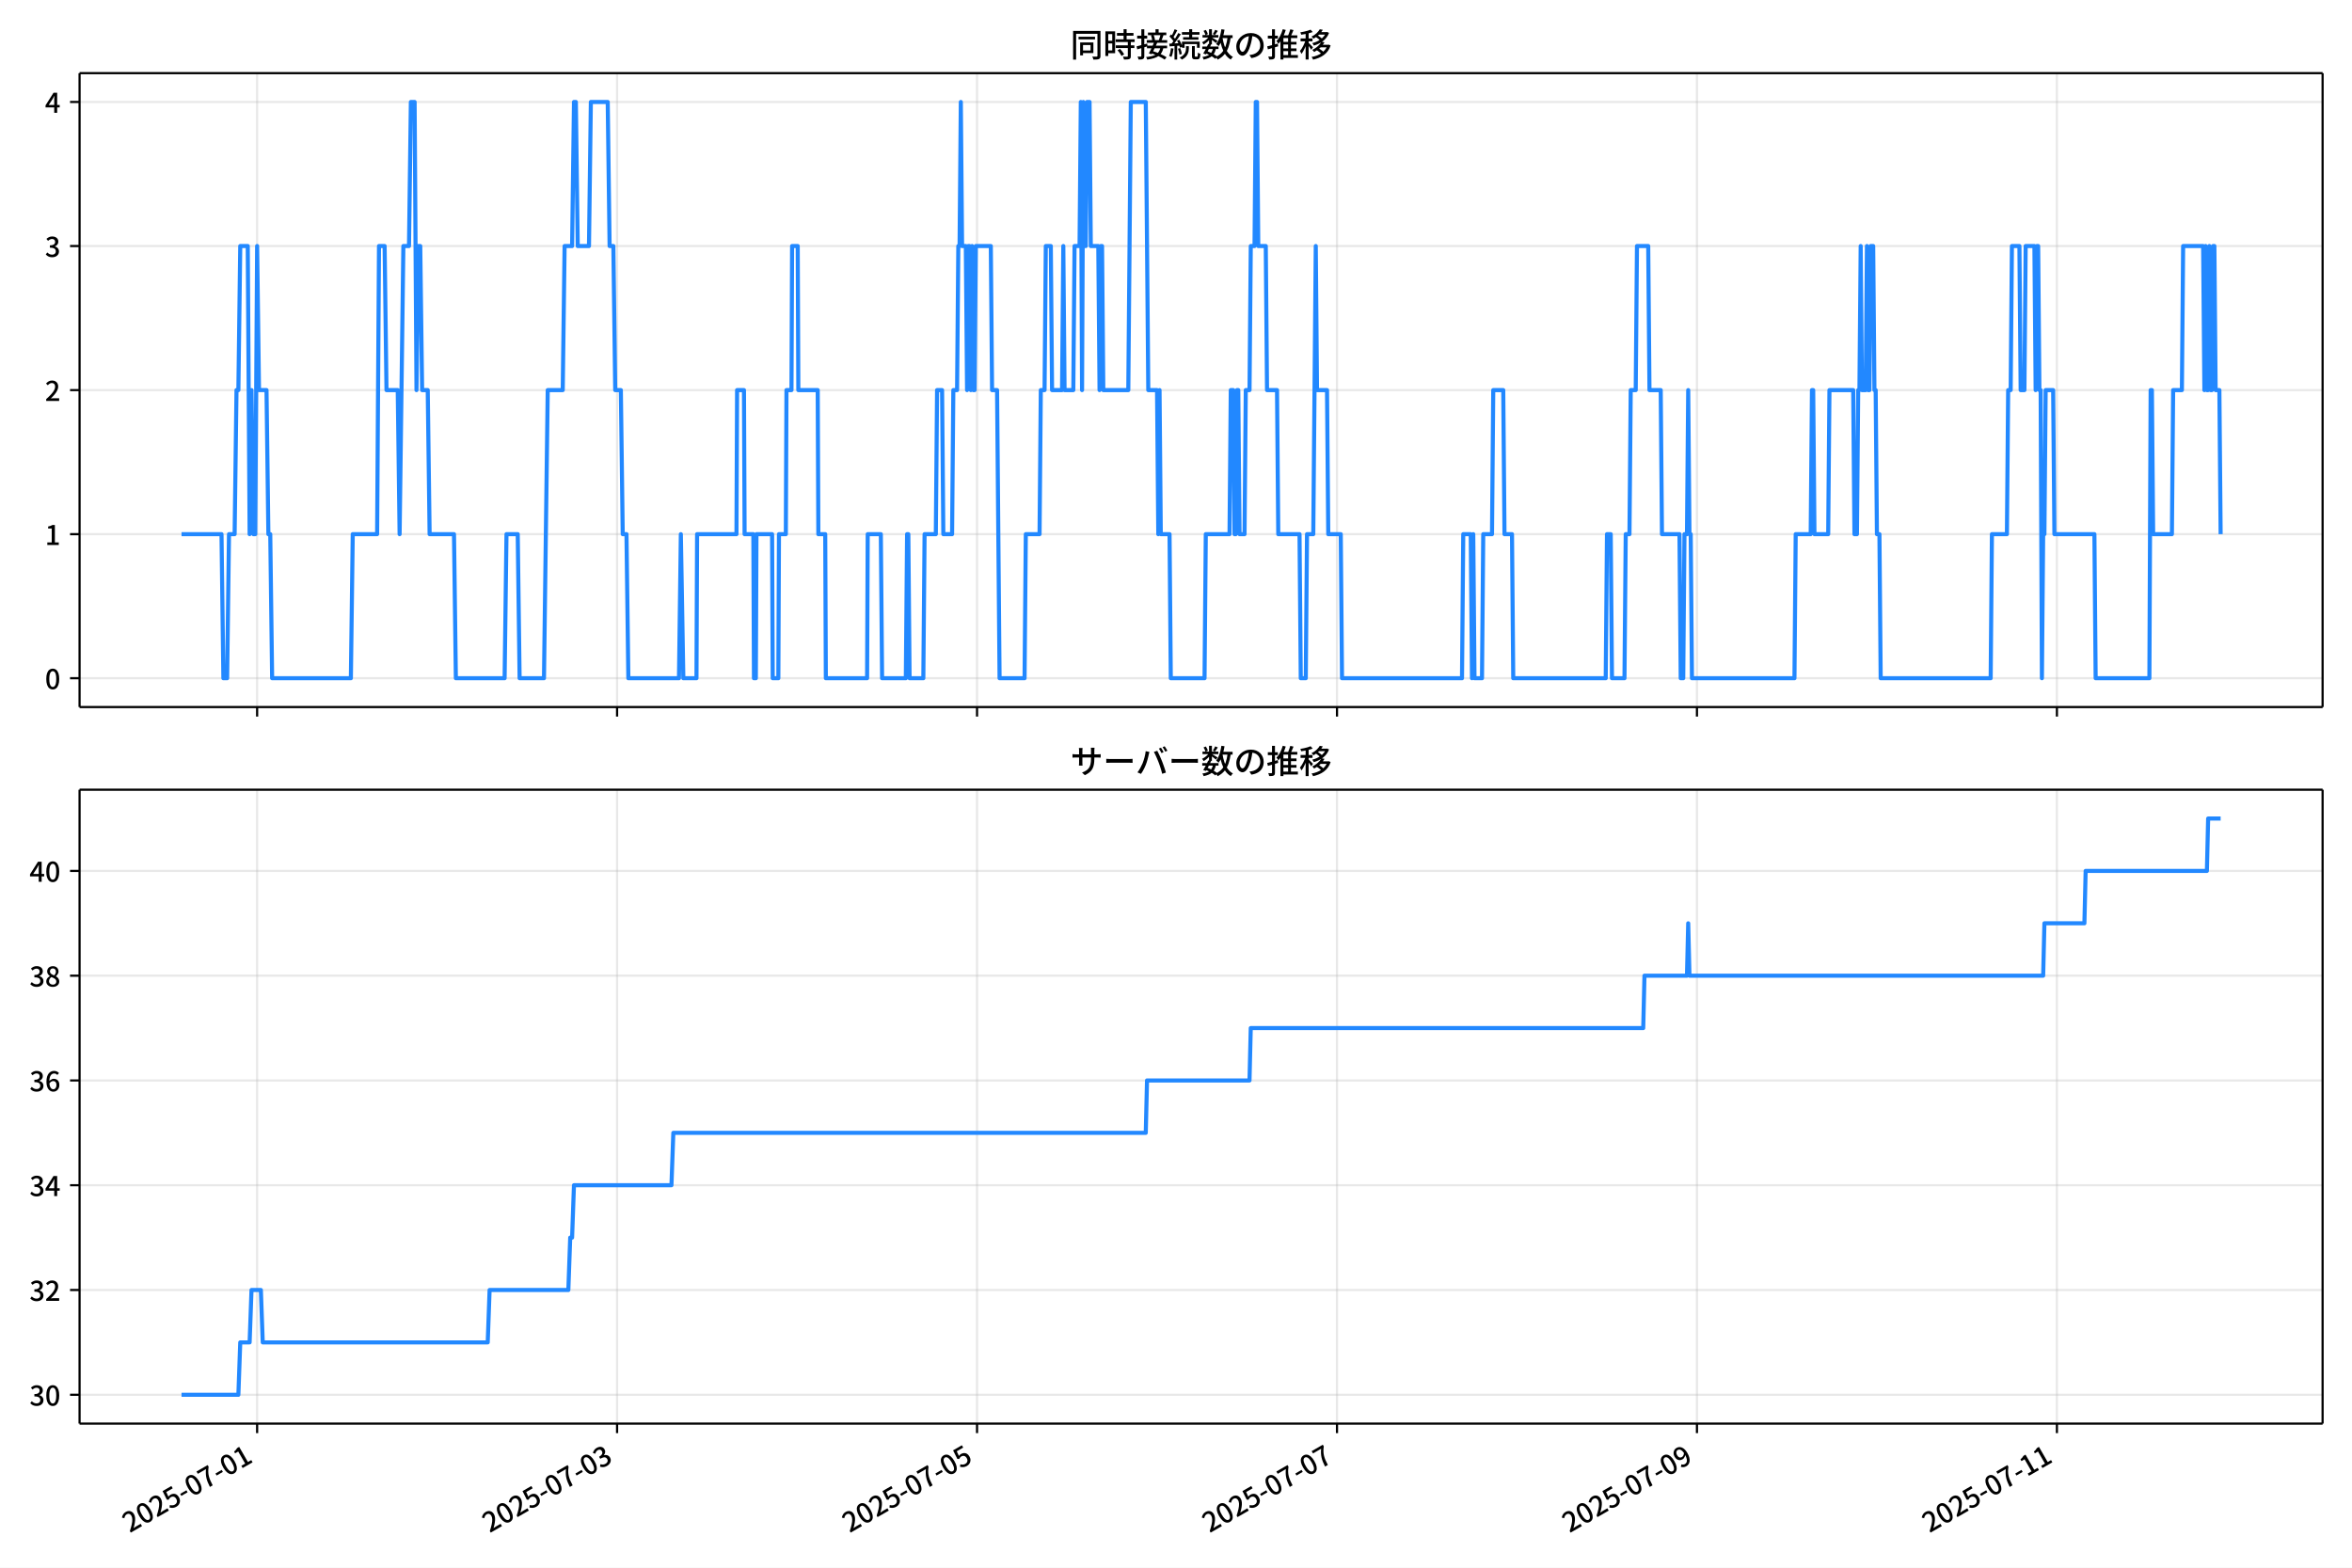
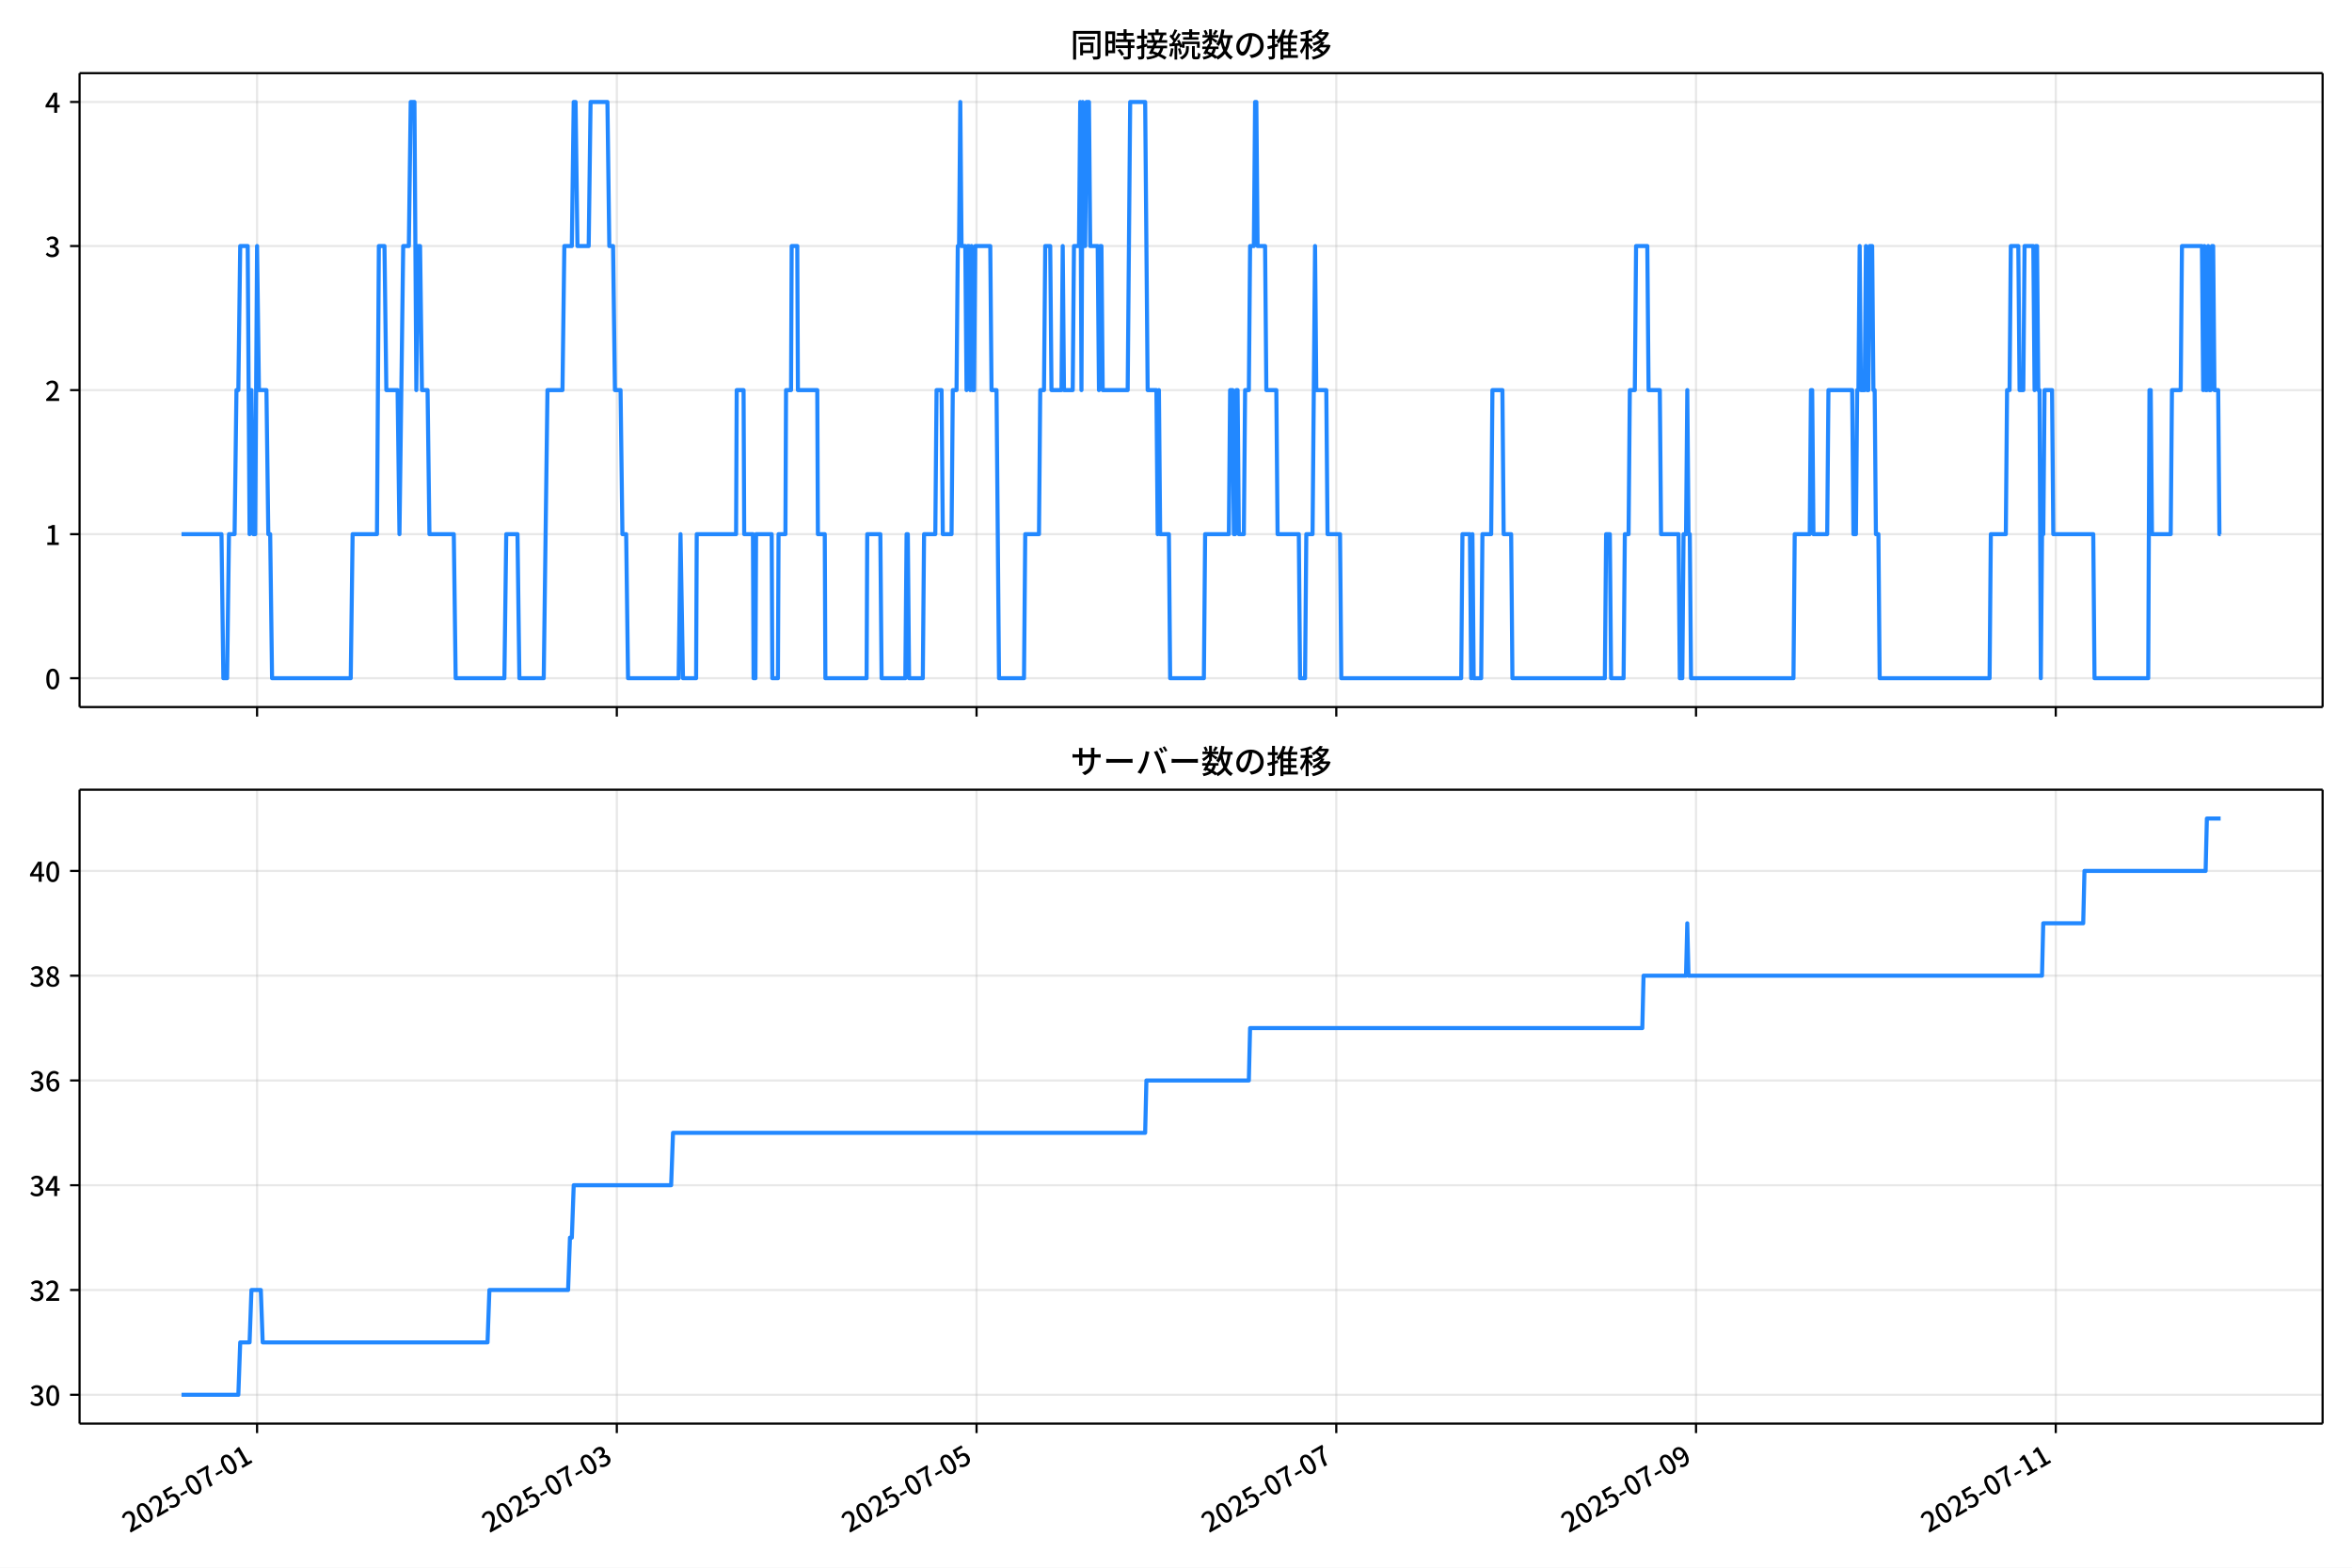
<svg xmlns="http://www.w3.org/2000/svg" xmlns:xlink="http://www.w3.org/1999/xlink" version="1.1" viewBox="0 0 864 576">
  <defs>
    <style type="text/css">*{stroke-linejoin: round; stroke-linecap: butt}</style>
  </defs>
  <g id="aa">
    <g id="ab">
      <path d="m0 576h864v-576h-864z" fill="#fff" />
    </g>
    <g id="ac">
      <g id="ad">
        <path d="m29.23 259.78h823.97v-232.9h-823.97z" fill="#fff" />
      </g>
      <g id="ae">
        <g id="af">
          <g id="ag">
-             <path d="m94.454 259.78v-232.9" clip-path="url(#d)" fill="none" stroke="#b0b0b0" stroke-linecap="square" stroke-opacity=".3" stroke-width=".8" />
+             <path d="m94.437 259.78v-232.9" clip-path="url(#d)" fill="none" stroke="#b0b0b0" stroke-linecap="square" stroke-opacity=".3" stroke-width=".8" />
          </g>
          <g id="ah">
            <defs>
              <path id="e" d="m0 0v3.5" stroke="#000" stroke-width=".8" />
            </defs>
-             <use x="94.454" y="259.778" stroke="#000000" stroke-width=".8" xlink:href="#e" />
+             <use x="94.437" y="259.778" stroke="#000000" stroke-width=".8" xlink:href="#e" />
          </g>
        </g>
        <g id="ai">
          <g id="aj">
-             <path d="m226.68 259.78v-232.9" clip-path="url(#d)" fill="none" stroke="#b0b0b0" stroke-linecap="square" stroke-opacity=".3" stroke-width=".8" />
+             <path d="m226.59 259.78v-232.9" clip-path="url(#d)" fill="none" stroke="#b0b0b0" stroke-linecap="square" stroke-opacity=".3" stroke-width=".8" />
          </g>
          <g id="ak">
-             <use x="226.683" y="259.778" stroke="#000000" stroke-width=".8" xlink:href="#e" />
+             <use x="226.585" y="259.778" stroke="#000000" stroke-width=".8" xlink:href="#e" />
          </g>
        </g>
        <g id="al">
          <g id="am">
-             <path d="m358.91 259.78v-232.9" clip-path="url(#d)" fill="none" stroke="#b0b0b0" stroke-linecap="square" stroke-opacity=".3" stroke-width=".8" />
+             <path d="m358.73 259.78v-232.9" clip-path="url(#d)" fill="none" stroke="#b0b0b0" stroke-linecap="square" stroke-opacity=".3" stroke-width=".8" />
          </g>
          <g id="an">
-             <use x="358.913" y="259.778" stroke="#000000" stroke-width=".8" xlink:href="#e" />
+             <use x="358.734" y="259.778" stroke="#000000" stroke-width=".8" xlink:href="#e" />
          </g>
        </g>
        <g id="ao">
          <g id="ap">
-             <path d="m491.14 259.78v-232.9" clip-path="url(#d)" fill="none" stroke="#b0b0b0" stroke-linecap="square" stroke-opacity=".3" stroke-width=".8" />
+             <path d="m490.88 259.78v-232.9" clip-path="url(#d)" fill="none" stroke="#b0b0b0" stroke-linecap="square" stroke-opacity=".3" stroke-width=".8" />
          </g>
          <g id="aq">
-             <use x="491.142" y="259.778" stroke="#000000" stroke-width=".8" xlink:href="#e" />
+             <use x="490.882" y="259.778" stroke="#000000" stroke-width=".8" xlink:href="#e" />
          </g>
        </g>
        <g id="ar">
          <g id="as">
-             <path d="m623.37 259.78v-232.9" clip-path="url(#d)" fill="none" stroke="#b0b0b0" stroke-linecap="square" stroke-opacity=".3" stroke-width=".8" />
+             <path d="m623.03 259.78v-232.9" clip-path="url(#d)" fill="none" stroke="#b0b0b0" stroke-linecap="square" stroke-opacity=".3" stroke-width=".8" />
          </g>
          <g id="at">
-             <use x="623.371" y="259.778" stroke="#000000" stroke-width=".8" xlink:href="#e" />
+             <use x="623.03" y="259.778" stroke="#000000" stroke-width=".8" xlink:href="#e" />
          </g>
        </g>
        <g id="au">
          <g id="av">
-             <path d="m755.6 259.78v-232.9" clip-path="url(#d)" fill="none" stroke="#b0b0b0" stroke-linecap="square" stroke-opacity=".3" stroke-width=".8" />
+             <path d="m755.18 259.78v-232.9" clip-path="url(#d)" fill="none" stroke="#b0b0b0" stroke-linecap="square" stroke-opacity=".3" stroke-width=".8" />
          </g>
          <g id="aw">
-             <use x="755.601" y="259.778" stroke="#000000" stroke-width=".8" xlink:href="#e" />
+             <use x="755.179" y="259.778" stroke="#000000" stroke-width=".8" xlink:href="#e" />
          </g>
        </g>
      </g>
      <g id="ax">
        <g id="ay">
          <g id="az">
            <path d="m29.23 249.19h823.97" clip-path="url(#d)" fill="none" stroke="#b0b0b0" stroke-linecap="square" stroke-opacity=".3" stroke-width=".8" />
          </g>
          <g id="ba">
            <defs>
              <path id="g" d="m0 0h-3.5" stroke="#000" stroke-width=".8" />
            </defs>
            <use x="29.23" y="249.191" stroke="#000000" stroke-width=".8" xlink:href="#g" />
          </g>
          <g id="bb">
            <g transform="translate(16.53 253.18) scale(.1 -.1)">
              <defs>
                <path id="a" transform="scale(.015625)" d="m1830-90q-460 0-806 275-346 276-535 823-188 547-188 1366 0 820 188 1357 189 538 535 803 346 266 806 266 461 0 800-269 340-269 528-803 189-534 189-1354 0-819-189-1366-188-547-528-823-339-275-800-275zm0 589q237 0 422 185 186 186 288 599 103 413 103 1091 0 679-103 1082-102 403-288 582-185 180-422 180-236 0-422-180-186-179-292-582-105-403-105-1082 0-678 105-1091 106-413 292-599 186-185 422-185z" />
              </defs>
              <use xlink:href="#a" />
            </g>
          </g>
        </g>
        <g id="bc">
          <g id="bd">
            <path d="m29.23 196.26h823.97" clip-path="url(#d)" fill="none" stroke="#b0b0b0" stroke-linecap="square" stroke-opacity=".3" stroke-width=".8" />
          </g>
          <g id="be">
            <use x="29.23" y="196.26" stroke="#000000" stroke-width=".8" xlink:href="#g" />
          </g>
          <g id="bf">
            <g transform="translate(16.53 200.25) scale(.1 -.1)">
              <defs>
                <path id="k" transform="scale(.015625)" d="m544 0v608h1037v3277h-845v467q333 58 579 147 247 90 451 218h557v-4109h915v-608h-2694z" />
              </defs>
              <use xlink:href="#k" />
            </g>
          </g>
        </g>
        <g id="bg">
          <g id="bh">
            <path d="m29.23 143.33h823.97" clip-path="url(#d)" fill="none" stroke="#b0b0b0" stroke-linecap="square" stroke-opacity=".3" stroke-width=".8" />
          </g>
          <g id="bi">
            <use x="29.23" y="143.329" stroke="#000000" stroke-width=".8" xlink:href="#g" />
          </g>
          <g id="bj">
            <g transform="translate(16.53 147.31) scale(.1 -.1)">
              <defs>
                <path id="b" transform="scale(.015625)" d="m282 0v429q697 621 1164 1136 468 515 701 956 234 442 234 826 0 256-87 451-86 196-262 301-176 106-445 106-275 0-506-151-230-150-422-368l-416 410q301 333 637 518 336 186 803 186 429 0 749-176t496-493 176-745q0-455-224-919t-615-935q-390-470-889-950 186 20 394 36t374 16h1184v-634h-3046z" />
              </defs>
              <use xlink:href="#b" />
            </g>
          </g>
        </g>
        <g id="bk">
          <g id="bl">
            <path d="m29.23 90.398h823.97" clip-path="url(#d)" fill="none" stroke="#b0b0b0" stroke-linecap="square" stroke-opacity=".3" stroke-width=".8" />
          </g>
          <g id="bm">
            <use x="29.23" y="90.398" stroke="#000000" stroke-width=".8" xlink:href="#g" />
          </g>
          <g id="bn">
            <g transform="translate(16.53 94.383) scale(.1 -.1)">
              <defs>
                <path id="j" transform="scale(.015625)" d="m1715-90q-371 0-656 90t-503 240q-217 150-377 323l359 474q211-205 479-359 269-153 634-153 269 0 467 92 199 93 311 266t112 423q0 256-125 451t-429 300q-304 106-835 106v551q467 0 732 105 266 106 384 291 119 186 119 423 0 307-192 489-192 183-531 183-269 0-503-119-233-118-438-316l-384 460q282 256 614 413 333 157 737 157 422 0 748-144 327-144 512-413 186-269 186-659 0-403-221-685-221-281-592-422v-26q269-70 490-227t349-400 128-557q0-422-215-726-214-304-573-468-358-163-787-163z" />
              </defs>
              <use xlink:href="#j" />
            </g>
          </g>
        </g>
        <g id="bo">
          <g id="bp">
            <path d="m29.23 37.466h823.97" clip-path="url(#d)" fill="none" stroke="#b0b0b0" stroke-linecap="square" stroke-opacity=".3" stroke-width=".8" />
          </g>
          <g id="bq">
            <use x="29.23" y="37.466" stroke="#000000" stroke-width=".8" xlink:href="#g" />
          </g>
          <g id="br">
            <g transform="translate(16.53 41.451) scale(.1 -.1)">
              <defs>
                <path id="l" transform="scale(.015625)" d="m2170 0v3072q0 192 12 457 13 266 20 458h-26q-90-179-183-365-92-185-195-364l-921-1415h2579v-576h-3328v493l1875 2957h858v-4717h-691z" />
              </defs>
              <use xlink:href="#l" />
            </g>
          </g>
        </g>
      </g>
      <g id="bs">
-         <path d="m66.683 196.26h14.685l.689 52.931h1.377l.689-52.931h2.066l.689-52.931h.689l.689-52.931h2.755l.689 105.86.689-52.931.689 52.931h.689l.689-105.86.689 52.931h2.755l.689 52.931h.689l.689 52.931h28.925l.689-52.931h8.953l.689-105.86h2.066l.689 52.931h4.132l.689 52.931 1.377-105.86h2.066l.689-52.931h1.377l.689 105.86.689-52.931h.689l.689 52.931h2.066l.689 52.931h8.953l.689 52.931h17.906l.689-52.931h4.132l.689 52.931h8.953l1.377-105.86h5.51l.689-52.931h2.755l.689-52.931h.689l.689 52.931h4.132l.689-52.931h6.198l.689 52.931h1.377l.689 52.931h2.066l.689 52.931h1.377l.689 52.931h18.595l.689-52.931.918 52.931h4.821l.23-52.931h14.463l.23-52.931h2.525l.23 52.931h3.214l.23 52.931h.689l.23-52.931h5.739l.23 52.931h2.066l.23-52.931h2.525l.23-52.931h1.837l.23-52.931h2.066l.23 52.931h7.117l.23 52.931h2.525l.23 52.931h15.151l.23-52.931h4.821l.459 52.931h8.723l.459-52.931h.459l.459 52.931h5.05l.459-52.931h4.132l.459-52.931h1.837l.459 52.931h3.214l.459-52.931h1.377l.459-52.931h.459l.459-52.931.459 52.931h1.377l.459 52.931.459-52.931h.459l.459 52.931.459-52.931.459 52.931h.459l.459-52.931h5.51l.459 52.931h1.837l.918 105.86h9.183l.459-52.931h5.05l.459-52.931h1.377l.459-52.931h1.837l.459 52.931h3.673l.459-52.931.459 52.931h3.214l.459-52.931h1.837l.459-52.931.459 105.86.459-105.86.459 52.931h.459l.459-52.931h.918l.459 52.931h2.755l.459 52.931.459-52.931h.459l.459 52.931h9.183l.918-105.86h5.51l.918 105.86h3.214l.459 52.931.459-52.931.459 52.931h3.214l.459 52.931h12.397l.459-52.931h8.723l.459-52.931h.918l.459 52.931h.459l.459-52.931h.459l.459 52.931h1.837l.459-52.931h1.377l.459-52.931h1.377l.459-52.931h.459l.459 52.931h2.755l.459 52.931h3.673l.459 52.931h7.805l.459 52.931h1.837l.459-52.931h2.296l.918-105.86.459 52.931h3.673l.459 52.931h4.591l.459 52.931h44.076l.459-52.931h2.755l.459 52.931.459-52.931.459 52.931h2.755l.459-52.931h3.214l.459-52.931h3.673l.459 52.931h2.755l.459 52.931h33.976l.459-52.931h1.377l.459 52.931h4.591l.459-52.931h1.377l.459-52.931h1.837l.459-52.931h4.132l.459 52.931h4.132l.459 52.931h6.428l.459 52.931h.918l.459-52.931h.918l.459-52.931.459 52.931h.459l.459 52.931h37.649l.459-52.931h5.51l.459-52.931h.459l.459 52.931h5.05l.459-52.931h8.723l.459 52.931h.918l.459-52.931h.459l.459-52.931.459 52.931h1.377l.459-52.931.459 52.931h.459l.459-52.931h.918l.459 52.931h.459l.459 52.931h.918l.459 52.931h40.403l.459-52.931h5.51l.459-52.931h.918l.459-52.931h2.755l.459 52.931h1.377l.459-52.931h3.214l.459 52.931.459-52.931h.459l.459 52.931h.459l.459 105.86.459-52.931h.459l.459-52.931h2.755l.459 52.931h14.692l.459 52.931h19.743l.459-105.86h.459l.459 52.931h6.887l.459-52.931h3.214l.459-52.931h7.346l.459 52.931.459-52.931.459 52.931h.459l.459-52.931.459 52.931h.459l.459-52.931h.459l.459 52.931h1.377l.459 52.931v0" clip-path="url(#d)" fill="none" stroke="#28f" stroke-linecap="square" stroke-width="1.5" />
+         <path d="m66.683 196.26h14.676l.688 52.931h1.377l.688-52.931h2.065l.688-52.931h.688l.688-52.931h2.753l.688 105.86.688-52.931.688 52.931h.688l.688-105.86.688 52.931h2.753l.688 52.931h.688l.688 52.931h28.907l.688-52.931h8.948l.688-105.86h2.065l.688 52.931h4.13l.688 52.931 1.377-105.86h2.065l.688-52.931h1.377l.688 105.86.688-52.931h.688l.688 52.931h2.065l.688 52.931h8.948l.688 52.931h17.895l.688-52.931h4.13l.688 52.931h8.948l1.377-105.86h5.506l.688-52.931h2.753l.688-52.931h.688l.688 52.931h4.13l.688-52.931h6.194l.688 52.931h1.377l.688 52.931h2.065l.688 52.931h1.377l.688 52.931h18.583l.688-52.931.918 52.931h4.818l.229-52.931h14.454l.229-52.931h2.524l.229 52.931h3.212l.229 52.931h.688l.229-52.931h5.736l.229 52.931h2.065l.229-52.931h2.524l.229-52.931h1.835l.229-52.931h2.065l.229 52.931h7.112l.229 52.931h2.524l.229 52.931h15.142l.229-52.931h4.818l.459 52.931h8.718l.459-52.931h.459l.459 52.931h5.047l.459-52.931h4.13l.459-52.931h1.835l.459 52.931h3.212l.459-52.931h1.377l.459-52.931h.459l.459-52.931.459 52.931h1.377l.459 52.931.459-52.931h.459l.459 52.931.459-52.931.459 52.931h.459l.459-52.931h5.506l.459 52.931h1.835l.918 105.86h9.177l.459-52.931h5.047l.459-52.931h1.377l.459-52.931h1.835l.459 52.931h3.671l.459-52.931.459 52.931h3.212l.459-52.931h1.835l.459-52.931.459 105.86.459-105.86.459 52.931h.459l.459-52.931h.918l.459 52.931h2.753l.459 52.931.459-52.931h.459l.459 52.931h9.177l.918-105.86h5.506l.918 105.86h3.212l.459 52.931.459-52.931.459 52.931h3.212l.459 52.931h12.389l.459-52.931h8.718l.459-52.931h.918l.459 52.931h.459l.459-52.931h.459l.459 52.931h1.835l.459-52.931h1.377l.459-52.931h1.377l.459-52.931h.459l.459 52.931h2.753l.459 52.931h3.671l.459 52.931h7.8l.459 52.931h1.835l.459-52.931h2.294l.918-105.86.459 52.931h3.671l.459 52.931h4.588l.459 52.931h44.049l.459-52.931h2.753l.459 52.931.459-52.931.459 52.931h2.753l.459-52.931h3.212l.459-52.931h3.671l.459 52.931h2.753l.459 52.931h33.955l.459-52.931h1.377l.459 52.931h4.588l.459-52.931h1.377l.459-52.931h1.835l.459-52.931h4.13l.459 52.931h4.13l.459 52.931h6.424l.459 52.931h.918l.459-52.931h.918l.459-52.931.459 52.931h.459l.459 52.931h37.626l.459-52.931h5.506l.459-52.931h.459l.459 52.931h5.047l.459-52.931h8.718l.459 52.931h.918l.459-52.931h.459l.459-52.931.459 52.931h1.377l.459-52.931.459 52.931h.459l.459-52.931h.918l.459 52.931h.459l.459 52.931h.918l.459 52.931h40.379l.459-52.931h5.506l.459-52.931h.918l.459-52.931h2.753l.459 52.931h1.377l.459-52.931h3.212l.459 52.931.459-52.931h.459l.459 52.931h.459l.459 105.86.459-52.931h.459l.459-52.931h2.753l.459 52.931h14.683l.459 52.931h19.73l.459-105.86h.459l.459 52.931h6.883l.459-52.931h3.212l.459-52.931h7.342l.459 52.931.459-52.931.459 52.931h.459l.459-52.931.459 52.931h.459l.459-52.931h.459l.459 52.931h1.377l.459 52.931h.459v0" clip-path="url(#d)" fill="none" stroke="#28f" stroke-linecap="square" stroke-width="1.5" />
      </g>
      <g id="bt">
        <path d="m29.23 259.78v-232.9" fill="none" stroke="#000" stroke-linecap="square" stroke-width=".8" />
      </g>
      <g id="bu">
        <path d="m853.2 259.78v-232.9" fill="none" stroke="#000" stroke-linecap="square" stroke-width=".8" />
      </g>
      <g id="bv">
        <path d="m29.23 259.78h823.97" fill="none" stroke="#000" stroke-linecap="square" stroke-width=".8" />
      </g>
      <g id="bw">
        <path d="m29.23 26.88h823.97" fill="none" stroke="#000" stroke-linecap="square" stroke-width=".8" />
      </g>
      <g id="bx">
        <g transform="translate(393.22 20.88) scale(.12 -.12)">
          <defs>
            <path id="u" transform="scale(.015625)" d="m1587 3936h3232v-518h-3232v518zm320-1114h557v-2534h-557v2534zm301 0h2291v-2086h-2291v512h1734v1069h-1734v505zm-1683 2260h5113v-570h-4524v-5056h-589v5626zm4768 0h595v-4896q0-250-67-397t-227-218q-160-77-426-96t-675-19q-13 83-45 192t-77 218q-45 108-89 185 281-13 527-13 247 0 330 0 83 7 118 42 36 35 36 112v4890z" />
            <path id="s" transform="scale(.015625)" d="m2714 4672h3238v-525h-3238v525zm-244-1235h3712v-538h-3712v538zm20-1184h3635v-531h-3635v531zm1523 3155h595v-2310h-595v2310zm832-2451h589v-2823q0-230-61-364-61-135-227-199-167-70-423-86t-633-16q-20 121-78 285-57 163-121 284 275-6 509-9t310-3q77 6 106 28 29 23 29 93v2810zm-2023-1677 487 282q153-160 313-352t294-381q135-189 206-343l-519-313q-64 153-189 348-124 196-278 394-154 199-314 365zm-2086 3718h1619v-4281h-1619v544h1056v3187h-1056v550zm32-1843h1293v-537h-1293v537zm-320 1843h563v-4832h-563v4832z" />
            <path id="t" transform="scale(.015625)" d="m3866 5408h614v-870h-614v870zm-1479-653h3597v-518h-3597v518zm-230-1485h4e3v-518h-4e3v518zm825 922 519 102q64-160 121-342 58-182 96-352 39-170 45-304l-544-128q-6 134-42 313-35 180-83 365-48 186-112 346zm1856 109 589-71q-96-275-202-557-105-281-195-486l-518 77q58 147 122 329 64 183 118 372t86 336zm-2643-2106h3943v-518h-3943v518zm1408 685 602-115q-167-371-362-784t-390-797-362-685l-525 179q160 288 346 666t368 784 323 752zm-659-2157 358 403q352-102 733-240 381-137 752-304 371-166 697-336 327-169 558-329l-384-461q-218 160-532 336-313 176-685 345-371 170-755 323-384 154-742 263zm1894 1114 583-71q-122-550-353-944-230-393-604-662t-922-435q-547-167-1296-269-25 128-93 269-67 141-137 230 678 64 1168 192t819 349q330 221 531 550 202 330 304 791zm-4684 217q396 90 953 240 557 151 1120 311l77-544q-525-154-1053-311-528-156-963-284l-134 588zm121 2093h1965v-563h-1965v563zm819 1248h576v-5229q0-236-51-374t-192-208q-141-77-355-99-214-23-541-16-13 115-64 288t-109 294q205-6 381-6t234 0q64 0 92 28 29 29 29 93v5229z" />
            <path id="r" transform="scale(.015625)" d="m4058 5408h595v-1798h-595v1798zm-1415-563h3443v-499h-3443v499zm231-992h3008v-499h-3008v499zm-224-877h3475v-1203h-531v729h-2432v-729h-512v1203zm1964-877h551v-1881q0-122 22-157 23-35 106-35 25 0 92 0 68 0 135 0t99 0q51 0 83 54t45 224 19 515q90-70 234-131t259-93q-19-429-83-662-64-234-183-326-118-93-316-93-39 0-103 0t-134 0-138 0q-67 0-99 0-237 0-365 64t-176 218q-48 153-48 422v1881zm-1164-6h550v-455q0-243-48-528-48-284-186-579-137-294-409-572-272-279-727-503-70 90-192 208-121 118-230 195 416 205 665 438 250 234 371 474 122 240 164 467 42 228 42 413v442zm-2240 3309 524-192q-121-244-259-503-137-259-275-496t-259-416l-410 173q122 186 246 438 125 253 240 515 116 263 193 481zm716-743 500-230q-224-359-496-756-272-396-548-764-275-368-518-650l-358 205q179 211 377 483 199 272 387 569 189 298 358 592 170 295 298 551zm-1721-665 307 403q166-154 339-340 173-185 320-364t224-327l-326-460q-77 160-218 348-141 189-314 384-172 196-332 356zm1485-832 435 179q128-211 249-458 122-246 215-474 93-227 137-412l-473-211q-32 185-119 422-86 237-201 486-115 250-243 468zm-1530-583q422 26 998 54 576 29 1184 68l7-499q-570-45-1127-84-556-38-992-70l-70 531zm1702-992 436 135q121-276 214-596t118-556l-454-148q-26 237-112 563-86 327-202 602zm-1363 109 499-83q-57-455-163-897-105-441-253-748-51 32-134 73-83 42-170 83-86 42-144 62 148 294 234 697t131 813zm691 627h525v-2861h-525v2861z" />
            <path id="n" transform="scale(.015625)" d="m224 2022h3187v-499h-3187v499zm51 2247h3111v-487h-3111v487zm1127-1735 563-121q-154-320-333-672t-352-679q-173-326-326-582l-532 173q148 243 324 566t345 669q170 346 311 646zm934-832 563-64q-89-480-262-838t-461-614-701-432-976-298q-25 128-99 269t-157 237q659 102 1085 303 426 202 666 554t342 883zm422 3597 519-211q-147-218-298-436-150-217-278-377l-403 186q121 173 252 413 132 240 208 425zm-1203 109h563v-2957h-563v2957zm-1075-320 448 186q134-192 246-420 112-227 157-393l-467-211q-38 172-147 406t-237 432zm1094-1050 397-236q-160-263-400-529-240-265-519-489-278-224-553-378-51 103-141 237-89 135-179 218 269 109 534 294 266 186 493 416 228 231 368 467zm487-204q83-45 246-145 163-99 352-211t346-211 221-150l-327-423q-83 77-230 198-147 122-317 253-170 132-327 250-156 119-259 189l295 250zm1798 396h2311v-556h-2311v556zm115 1178 615-90q-103-640-263-1235t-384-1101q-224-505-512-889-44 57-134 134t-186 157-166 125q275 339 473 796 199 458 340 995 141 538 217 1108zm1223-1510 614-58q-147-1101-445-1940-297-838-813-1443-515-604-1321-1014-26 71-90 177-64 105-134 208-70 102-128 159 742 346 1212 880 471 535 730 1290 260 755 375 1741zm-1005-135q134-851 387-1597 253-745 659-1305 407-560 1002-874-70-57-154-150-83-93-154-189-70-96-121-179-633 371-1056 988-422 618-688 1434-265 816-425 1783l550 89zm-3309-3065 327 416q377-148 754-330 378-182 701-378 324-195 548-368l-416-435q-211 179-519 378-307 198-666 383-358 186-729 334z" />
            <path id="q" transform="scale(.015625)" d="m3686 4378q-64-493-163-1041-99-547-265-1084-192-653-432-1104t-522-688-595-237q-320 0-596 221-275 221-448 621-172 400-172 931 0 537 220 1017 221 480 611 851 391 372 909 583 519 211 1121 211 576 0 1040-186 464-185 793-515 330-329 502-771 173-441 173-941 0-672-278-1194-278-521-816-851-538-329-1318-444l-378 601q166 20 307 42t263 48q307 70 585 217 279 148 496 375 218 227 342 534 125 308 125 692t-122 713q-121 330-358 573-236 243-582 380-346 138-781 138-525 0-935-186-409-185-694-489-284-304-432-656-147-352-147-678 0-365 89-605 90-240 224-355 135-115 276-115t288 144 297 457q151 314 298 800 147 461 246 982 100 522 145 1021l684-12z" />
            <path id="o" transform="scale(.015625)" d="m2995 2925h2893v-519h-2893v519zm0-1280h2893v-519h-2893v519zm-64-1299h3232v-557h-3232v557zm1312 3577h563v-3763h-563v3763zm429 1466 634-141q-154-390-340-794-185-403-339-684l-512 140q103 199 208 458 106 259 195 528 90 269 154 493zm-1472 25 582-147q-153-518-371-1018-217-499-483-931t-573-758q-38 64-109 160-70 96-147 198-77 103-141 160 416 416 733 1034t509 1302zm128-1203h2720v-537h-2720v-4205h-582v4422l313 320h269zm-3174-2157q396 90 953 240 557 151 1120 311l77-544q-525-154-1053-311-528-156-963-284l-134 588zm121 2093h1965v-563h-1965v563zm819 1248h576v-5229q0-236-51-374t-192-208q-141-77-355-99-214-23-541-16-13 115-64 288t-109 294q205-6 381-6t234 0q64 0 92 28 29 29 29 93v5229z" />
            <path id="m" transform="scale(.015625)" d="m4051 5402 595-109q-281-493-729-941t-1107-806q-39 64-106 144t-141 153q-73 74-137 119 608 288 1011 678t614 762zm-77-557h1511v-493h-1863l352 493zm1293 0h109l109 25 384-179q-192-505-496-905t-695-701q-390-301-845-519-454-217-947-358-44 109-137 253t-176 227q448 109 867 294 419 186 777 445 359 259 631 592t419 730v96zm-1990-954 377 307q167-96 336-218 170-121 320-249 151-128 247-237l-397-332q-90 108-237 236t-317 259q-169 132-329 234zm1107-934 595-109q-307-538-803-1031-496-492-1232-876-38 64-102 144t-138 156q-74 77-138 116 455 217 807 483t604 554q253 288 407 563zm-90-589h1460v-506h-1818l358 506zm1268 0h121l109 26 384-167q-192-614-531-1075t-787-794q-448-332-983-553-534-221-1129-355-45 115-132 269-86 153-176 249 551 96 1043 285 493 189 903 473 410 285 714 669t464 883v90zm-2132-1056 410 339q186-102 384-237 198-134 371-275t282-269l-435-371q-103 128-270 272-166 144-361 288t-381 253zm-2150 3533h589v-5376h-589v5376zm-992-1242h2336v-569h-2336v569zm1024-224 365-160q-96-339-231-707-134-368-291-727-157-358-336-672-179-313-365-537-44 128-134 291t-160 272q173 192 339 457 167 266 323 570 157 304 282 618t208 595zm941 1946 416-467q-314-122-695-221-380-99-784-173-403-74-780-131-20 102-71 236-51 135-102 231 358 58 732 138 375 80 711 179t573 208zm-397-2579q58-45 179-170 122-125 266-266 144-140 259-265t160-183l-352-473q-58 102-157 255-99 154-218 317-118 164-227 311-108 147-185 237l275 237z" />
          </defs>
          <use xlink:href="#u" />
          <use transform="translate(100)" xlink:href="#s" />
          <use transform="translate(200)" xlink:href="#t" />
          <use transform="translate(300)" xlink:href="#r" />
          <use transform="translate(400)" xlink:href="#n" />
          <use transform="translate(500)" xlink:href="#q" />
          <use transform="translate(600)" xlink:href="#o" />
          <use transform="translate(700)" xlink:href="#m" />
        </g>
      </g>
    </g>
    <g id="by">
      <g id="bz">
        <path d="m29.23 523.06h823.97v-232.9h-823.97z" fill="#fff" />
      </g>
      <g id="ca">
        <g id="cb">
          <g id="cc">
-             <path d="m94.454 523.06v-232.9" clip-path="url(#c)" fill="none" stroke="#b0b0b0" stroke-linecap="square" stroke-opacity=".3" stroke-width=".8" />
+             <path d="m94.437 523.06v-232.9" clip-path="url(#c)" fill="none" stroke="#b0b0b0" stroke-linecap="square" stroke-opacity=".3" stroke-width=".8" />
          </g>
          <g id="cd">
-             <use x="94.454" y="523.055" stroke="#000000" stroke-width=".8" xlink:href="#e" />
+             <use x="94.437" y="523.055" stroke="#000000" stroke-width=".8" xlink:href="#e" />
          </g>
          <g id="ce">
-             <g transform="translate(47.664 563.33) rotate(-30) scale(.1 -.1)">
+             <g transform="translate(47.647 563.33) rotate(-30) scale(.1 -.1)">
              <defs>
                <path id="i" transform="scale(.015625)" d="m1715-90q-365 0-653 90t-506 237q-217 147-383 307l352 480q134-134 294-246t361-183q202-70 452-70 262 0 473 118 212 119 333 346 122 227 122 541 0 460-247 716-246 256-649 256-224 0-384-64t-365-198l-365 237 141 2240h2387v-627h-1747l-109-1204q154 77 307 118 154 42 340 42 397 0 723-160t518-490q192-329 192-847 0-519-224-887t-586-560q-361-192-777-192z" />
                <path id="f" transform="scale(.015625)" d="m301 1536v544h1689v-544h-1689z" />
                <path id="h" transform="scale(.015625)" d="m1235 0q32 646 109 1187t224 1024 384 941 576 938h-2208v627h3027v-455q-409-512-665-989-256-476-397-969t-205-1053-90-1251h-755z" />
              </defs>
              <use xlink:href="#b" />
              <use transform="translate(57)" xlink:href="#a" />
              <use transform="translate(114)" xlink:href="#b" />
              <use transform="translate(171)" xlink:href="#i" />
              <use transform="translate(228)" xlink:href="#f" />
              <use transform="translate(263.7)" xlink:href="#a" />
              <use transform="translate(320.7)" xlink:href="#h" />
              <use transform="translate(377.7)" xlink:href="#f" />
              <use transform="translate(413.4)" xlink:href="#a" />
              <use transform="translate(470.4)" xlink:href="#k" />
            </g>
          </g>
        </g>
        <g id="cf">
          <g id="cg">
-             <path d="m226.68 523.06v-232.9" clip-path="url(#c)" fill="none" stroke="#b0b0b0" stroke-linecap="square" stroke-opacity=".3" stroke-width=".8" />
+             <path d="m226.59 523.06v-232.9" clip-path="url(#c)" fill="none" stroke="#b0b0b0" stroke-linecap="square" stroke-opacity=".3" stroke-width=".8" />
          </g>
          <g id="ch">
-             <use x="226.683" y="523.055" stroke="#000000" stroke-width=".8" xlink:href="#e" />
+             <use x="226.585" y="523.055" stroke="#000000" stroke-width=".8" xlink:href="#e" />
          </g>
          <g id="ci">
-             <g transform="translate(179.89 563.33) rotate(-30) scale(.1 -.1)">
+             <g transform="translate(179.8 563.33) rotate(-30) scale(.1 -.1)">
              <use xlink:href="#b" />
              <use transform="translate(57)" xlink:href="#a" />
              <use transform="translate(114)" xlink:href="#b" />
              <use transform="translate(171)" xlink:href="#i" />
              <use transform="translate(228)" xlink:href="#f" />
              <use transform="translate(263.7)" xlink:href="#a" />
              <use transform="translate(320.7)" xlink:href="#h" />
              <use transform="translate(377.7)" xlink:href="#f" />
              <use transform="translate(413.4)" xlink:href="#a" />
              <use transform="translate(470.4)" xlink:href="#j" />
            </g>
          </g>
        </g>
        <g id="cj">
          <g id="ck">
-             <path d="m358.91 523.06v-232.9" clip-path="url(#c)" fill="none" stroke="#b0b0b0" stroke-linecap="square" stroke-opacity=".3" stroke-width=".8" />
+             <path d="m358.73 523.06v-232.9" clip-path="url(#c)" fill="none" stroke="#b0b0b0" stroke-linecap="square" stroke-opacity=".3" stroke-width=".8" />
          </g>
          <g id="cl">
-             <use x="358.913" y="523.055" stroke="#000000" stroke-width=".8" xlink:href="#e" />
+             <use x="358.734" y="523.055" stroke="#000000" stroke-width=".8" xlink:href="#e" />
          </g>
          <g id="cm">
-             <g transform="translate(312.12 563.33) rotate(-30) scale(.1 -.1)">
+             <g transform="translate(311.94 563.33) rotate(-30) scale(.1 -.1)">
              <use xlink:href="#b" />
              <use transform="translate(57)" xlink:href="#a" />
              <use transform="translate(114)" xlink:href="#b" />
              <use transform="translate(171)" xlink:href="#i" />
              <use transform="translate(228)" xlink:href="#f" />
              <use transform="translate(263.7)" xlink:href="#a" />
              <use transform="translate(320.7)" xlink:href="#h" />
              <use transform="translate(377.7)" xlink:href="#f" />
              <use transform="translate(413.4)" xlink:href="#a" />
              <use transform="translate(470.4)" xlink:href="#i" />
            </g>
          </g>
        </g>
        <g id="cn">
          <g id="co">
-             <path d="m491.14 523.06v-232.9" clip-path="url(#c)" fill="none" stroke="#b0b0b0" stroke-linecap="square" stroke-opacity=".3" stroke-width=".8" />
+             <path d="m490.88 523.06v-232.9" clip-path="url(#c)" fill="none" stroke="#b0b0b0" stroke-linecap="square" stroke-opacity=".3" stroke-width=".8" />
          </g>
          <g id="cp">
-             <use x="491.142" y="523.055" stroke="#000000" stroke-width=".8" xlink:href="#e" />
+             <use x="490.882" y="523.055" stroke="#000000" stroke-width=".8" xlink:href="#e" />
          </g>
          <g id="cq">
-             <g transform="translate(444.35 563.33) rotate(-30) scale(.1 -.1)">
+             <g transform="translate(444.09 563.33) rotate(-30) scale(.1 -.1)">
              <use xlink:href="#b" />
              <use transform="translate(57)" xlink:href="#a" />
              <use transform="translate(114)" xlink:href="#b" />
              <use transform="translate(171)" xlink:href="#i" />
              <use transform="translate(228)" xlink:href="#f" />
              <use transform="translate(263.7)" xlink:href="#a" />
              <use transform="translate(320.7)" xlink:href="#h" />
              <use transform="translate(377.7)" xlink:href="#f" />
              <use transform="translate(413.4)" xlink:href="#a" />
              <use transform="translate(470.4)" xlink:href="#h" />
            </g>
          </g>
        </g>
        <g id="cr">
          <g id="cs">
-             <path d="m623.37 523.06v-232.9" clip-path="url(#c)" fill="none" stroke="#b0b0b0" stroke-linecap="square" stroke-opacity=".3" stroke-width=".8" />
+             <path d="m623.03 523.06v-232.9" clip-path="url(#c)" fill="none" stroke="#b0b0b0" stroke-linecap="square" stroke-opacity=".3" stroke-width=".8" />
          </g>
          <g id="ct">
-             <use x="623.371" y="523.055" stroke="#000000" stroke-width=".8" xlink:href="#e" />
+             <use x="623.03" y="523.055" stroke="#000000" stroke-width=".8" xlink:href="#e" />
          </g>
          <g id="cu">
-             <g transform="translate(576.58 563.33) rotate(-30) scale(.1 -.1)">
+             <g transform="translate(576.24 563.33) rotate(-30) scale(.1 -.1)">
              <defs>
                <path id="v" transform="scale(.015625)" d="m1562-90q-410 0-708 150-297 151-502 356l403 461q141-160 346-256t422-96q224 0 425 102 202 103 352 333 151 230 237 614 87 384 87 941 0 589-115 970t-323 563-496 182q-205 0-372-118-166-118-262-336t-96-525q0-301 86-512 87-211 259-323 173-112 417-112 224 0 460 141 237 141 448 461l32-544q-134-180-313-314t-371-208-384-74q-391 0-689 166-297 167-467 496-169 330-169 823 0 467 195 816t515 541 698 192q339 0 636-138 298-137 519-419 221-281 349-710t128-1018q0-691-141-1187t-391-807q-249-310-563-461-313-150-652-150z" />
              </defs>
              <use xlink:href="#b" />
              <use transform="translate(57)" xlink:href="#a" />
              <use transform="translate(114)" xlink:href="#b" />
              <use transform="translate(171)" xlink:href="#i" />
              <use transform="translate(228)" xlink:href="#f" />
              <use transform="translate(263.7)" xlink:href="#a" />
              <use transform="translate(320.7)" xlink:href="#h" />
              <use transform="translate(377.7)" xlink:href="#f" />
              <use transform="translate(413.4)" xlink:href="#a" />
              <use transform="translate(470.4)" xlink:href="#v" />
            </g>
          </g>
        </g>
        <g id="cv">
          <g id="cw">
-             <path d="m755.6 523.06v-232.9" clip-path="url(#c)" fill="none" stroke="#b0b0b0" stroke-linecap="square" stroke-opacity=".3" stroke-width=".8" />
+             <path d="m755.18 523.06v-232.9" clip-path="url(#c)" fill="none" stroke="#b0b0b0" stroke-linecap="square" stroke-opacity=".3" stroke-width=".8" />
          </g>
          <g id="cx">
-             <use x="755.601" y="523.055" stroke="#000000" stroke-width=".8" xlink:href="#e" />
+             <use x="755.179" y="523.055" stroke="#000000" stroke-width=".8" xlink:href="#e" />
          </g>
          <g id="cy">
-             <g transform="translate(708.81 563.33) rotate(-30) scale(.1 -.1)">
+             <g transform="translate(708.39 563.33) rotate(-30) scale(.1 -.1)">
              <use xlink:href="#b" />
              <use transform="translate(57)" xlink:href="#a" />
              <use transform="translate(114)" xlink:href="#b" />
              <use transform="translate(171)" xlink:href="#i" />
              <use transform="translate(228)" xlink:href="#f" />
              <use transform="translate(263.7)" xlink:href="#a" />
              <use transform="translate(320.7)" xlink:href="#h" />
              <use transform="translate(377.7)" xlink:href="#f" />
              <use transform="translate(413.4)" xlink:href="#k" />
              <use transform="translate(470.4)" xlink:href="#k" />
            </g>
          </g>
        </g>
      </g>
      <g id="cz">
        <g id="da">
          <g id="db">
            <path d="m29.23 512.47h823.97" clip-path="url(#c)" fill="none" stroke="#b0b0b0" stroke-linecap="square" stroke-opacity=".3" stroke-width=".8" />
          </g>
          <g id="dc">
            <use x="29.23" y="512.469" stroke="#000000" stroke-width=".8" xlink:href="#g" />
          </g>
          <g id="dd">
            <g transform="translate(10.83 516.45) scale(.1 -.1)">
              <use xlink:href="#j" />
              <use transform="translate(57)" xlink:href="#a" />
            </g>
          </g>
        </g>
        <g id="de">
          <g id="df">
            <path d="m29.23 473.97h823.97" clip-path="url(#c)" fill="none" stroke="#b0b0b0" stroke-linecap="square" stroke-opacity=".3" stroke-width=".8" />
          </g>
          <g id="dg">
            <use x="29.23" y="473.974" stroke="#000000" stroke-width=".8" xlink:href="#g" />
          </g>
          <g id="dh">
            <g transform="translate(10.83 477.96) scale(.1 -.1)">
              <use xlink:href="#j" />
              <use transform="translate(57)" xlink:href="#b" />
            </g>
          </g>
        </g>
        <g id="di">
          <g id="dj">
            <path d="m29.23 435.48h823.97" clip-path="url(#c)" fill="none" stroke="#b0b0b0" stroke-linecap="square" stroke-opacity=".3" stroke-width=".8" />
          </g>
          <g id="dk">
            <use x="29.23" y="435.478" stroke="#000000" stroke-width=".8" xlink:href="#g" />
          </g>
          <g id="dl">
            <g transform="translate(10.83 439.46) scale(.1 -.1)">
              <use xlink:href="#j" />
              <use transform="translate(57)" xlink:href="#l" />
            </g>
          </g>
        </g>
        <g id="dm">
          <g id="dn">
            <path d="m29.23 396.98h823.97" clip-path="url(#c)" fill="none" stroke="#b0b0b0" stroke-linecap="square" stroke-opacity=".3" stroke-width=".8" />
          </g>
          <g id="do">
            <use x="29.23" y="396.983" stroke="#000000" stroke-width=".8" xlink:href="#g" />
          </g>
          <g id="dp">
            <g transform="translate(10.83 400.97) scale(.1 -.1)">
              <defs>
                <path id="x" transform="scale(.015625)" d="m1971-90q-339 0-634 144-294 144-518 435-224 292-352 733-128 442-128 1044 0 678 147 1161 148 483 397 784 250 301 570 445t665 144q397 0 688-147 292-147 490-359l-403-448q-128 154-327 253-198 99-409 99-307 0-567-182-259-182-413-605-153-422-153-1145 0-608 115-1002t326-589q212-195 493-195 212 0 375 121 163 122 259 343t96 522q0 300-90 511-89 212-259 320-169 109-419 109-211 0-451-134t-458-461l-25 538q134 192 313 323t374 201q196 71 375 71 397 0 694-163 298-163 467-490 170-326 170-825 0-468-195-817-195-348-512-544-317-195-701-195z" />
              </defs>
              <use xlink:href="#j" />
              <use transform="translate(57)" xlink:href="#x" />
            </g>
          </g>
        </g>
        <g id="dq">
          <g id="dr">
            <path d="m29.23 358.49h823.97" clip-path="url(#c)" fill="none" stroke="#b0b0b0" stroke-linecap="square" stroke-opacity=".3" stroke-width=".8" />
          </g>
          <g id="ds">
            <use x="29.23" y="358.487" stroke="#000000" stroke-width=".8" xlink:href="#g" />
          </g>
          <g id="dt">
            <g transform="translate(10.83 362.47) scale(.1 -.1)">
              <defs>
                <path id="w" transform="scale(.015625)" d="m1830-90q-441 0-787 163-345 164-547 448-202 285-202 650 0 314 122 557t314 419 403 291v32q-256 186-442 458-185 272-185 643 0 365 176 640t480 425q304 151 694 151 410 0 704-160t457-439q164-278 164-649 0-237-96-448t-234-381q-137-169-291-278v-32q218-115 397-285 179-169 288-406t109-557q0-346-189-628-189-281-532-448-342-166-803-166zm314 2708q205 198 310 419 106 221 106 464 0 211-83 384t-247 272q-163 99-393 99-288 0-480-183-192-182-192-502 0-256 134-429 135-172 359-294t486-230zm-294-2170q236 0 418 89 183 90 285 253 103 164 103 388 0 211-90 367-89 157-246 272-157 116-368 215t-454 195q-244-173-398-426-153-252-153-553 0-237 118-416 119-179 324-282 205-102 461-102z" />
              </defs>
              <use xlink:href="#j" />
              <use transform="translate(57)" xlink:href="#w" />
            </g>
          </g>
        </g>
        <g id="du">
          <g id="dv">
            <path d="m29.23 319.99h823.97" clip-path="url(#c)" fill="none" stroke="#b0b0b0" stroke-linecap="square" stroke-opacity=".3" stroke-width=".8" />
          </g>
          <g id="dw">
            <use x="29.23" y="319.992" stroke="#000000" stroke-width=".8" xlink:href="#g" />
          </g>
          <g id="dx">
            <g transform="translate(10.83 323.98) scale(.1 -.1)">
              <use xlink:href="#l" />
              <use transform="translate(57)" xlink:href="#a" />
            </g>
          </g>
        </g>
      </g>
      <g id="dy">
-         <path d="m66.683 512.47h20.884l.689-19.248h3.443l.689-19.248h3.443l.689 19.248h82.643l.689-19.248h28.925l.689-19.248h.689l.689-19.248h35.812l.689-19.248h173.55l.459-19.248h37.649l.459-19.248h144.17l.459-19.248h15.61l.459-19.248.459 19.248h129.93l.459-19.248h14.692l.459-19.248h44.536l.459-19.248h4.591v0" clip-path="url(#c)" fill="none" stroke="#28f" stroke-linecap="square" stroke-width="1.5" />
+         <path d="m66.683 512.47h20.871l.688-19.248h3.441l.688-19.248h3.441l.688 19.248h82.593l.688-19.248h28.907l.688-19.248h.688l.688-19.248h35.79l.688-19.248h173.44l.459-19.248h37.626l.459-19.248h144.08l.459-19.248h15.601l.459-19.248.459 19.248h129.85l.459-19.248h14.683l.459-19.248h44.508l.459-19.248h5.047v0" clip-path="url(#c)" fill="none" stroke="#28f" stroke-linecap="square" stroke-width="1.5" />
      </g>
      <g id="dz">
        <path d="m29.23 523.06v-232.9" fill="none" stroke="#000" stroke-linecap="square" stroke-width=".8" />
      </g>
      <g id="ea">
        <path d="m853.2 523.06v-232.9" fill="none" stroke="#000" stroke-linecap="square" stroke-width=".8" />
      </g>
      <g id="eb">
        <path d="m29.23 523.06h823.97" fill="none" stroke="#000" stroke-linecap="square" stroke-width=".8" />
      </g>
      <g id="ec">
        <path d="m29.23 290.16h823.97" fill="none" stroke="#000" stroke-linecap="square" stroke-width=".8" />
      </g>
      <g id="ed">
        <g transform="translate(393.22 284.16) scale(.12 -.12)">
          <defs>
            <path id="z" transform="scale(.015625)" d="m4685 2893q0-621-84-1111-83-489-288-877-204-387-569-691t-928-560l-544 512q448 167 781 371 333 205 550 503 218 298 323 739 106 442 106 1075v1620q0 192-10 339-9 147-22 217h723q-6-70-22-217t-16-339v-1581zm-2304 2086q-7-64-23-199-16-134-16-313v-2317q0-128 6-256 7-128 13-224 7-96 13-140h-710q6 44 12 140 7 96 13 221 7 125 7 259v2317q0 122-10 256-9 135-28 256h723zm-1978-1197q45-12 144-22t237-20q138-9 285-9h4217q237 0 394 13t246 26v-679q-76 7-240 13-163 6-393 6h-4224q-147 0-282-3-134-3-234-10-99-6-150-12v697z" />
            <path id="p" transform="scale(.015625)" d="m621 2854q109-6 265-16 157-9 339-16 183-6 349-6 128 0 352 0t509 0 598 0q314 0 624 0 311 0 586 0t486 0q212 0 327 0 230 0 416 16t301 22v-793q-109 6-308 19-198 13-409 13-109 0-324 0-214 0-489 0t-586 0q-310 0-624 0-313 0-598 0t-509 0-352 0q-262 0-525-10-262-9-428-22v793z" />
            <path id="y" transform="scale(.015625)" d="m4941 5037q83-109 176-269t182-320q90-160 154-288l-416-179q-96 192-240 448t-272 435l416 173zm723 275q83-122 182-282 100-160 196-317 96-156 153-271l-416-186q-102 205-246 454-144 250-279 429l410 173zm-4339-3360q102 262 201 556 100 295 183 612t144 630q61 314 93 602l723-147q-19-83-45-183-26-99-48-195t-42-166q-32-154-86-394t-131-512-164-551q-86-278-182-514-115-301-269-618-153-317-326-618-173-300-346-550l-697 294q301 397 563 874t429 880zm3155 198q-96 250-215 531-118 282-243 567-124 285-246 534-122 250-224 429l659 218q96-179 221-429t253-535q128-284 249-566 122-281 218-525 90-230 195-518 106-288 211-592 106-304 195-589 90-285 154-515l-729-237q-84 352-199 736t-240 768-259 723z" />
          </defs>
          <use xlink:href="#z" />
          <use transform="translate(100)" xlink:href="#p" />
          <use transform="translate(200)" xlink:href="#y" />
          <use transform="translate(300)" xlink:href="#p" />
          <use transform="translate(400)" xlink:href="#n" />
          <use transform="translate(500)" xlink:href="#q" />
          <use transform="translate(600)" xlink:href="#o" />
          <use transform="translate(700)" xlink:href="#m" />
        </g>
      </g>
    </g>
  </g>
  <defs>
    <clipPath id="d">
      <rect x="29.23" y="26.88" width="823.97" height="232.9" />
    </clipPath>
    <clipPath id="c">
      <rect x="29.23" y="290.16" width="823.97" height="232.9" />
    </clipPath>
  </defs>
</svg>
